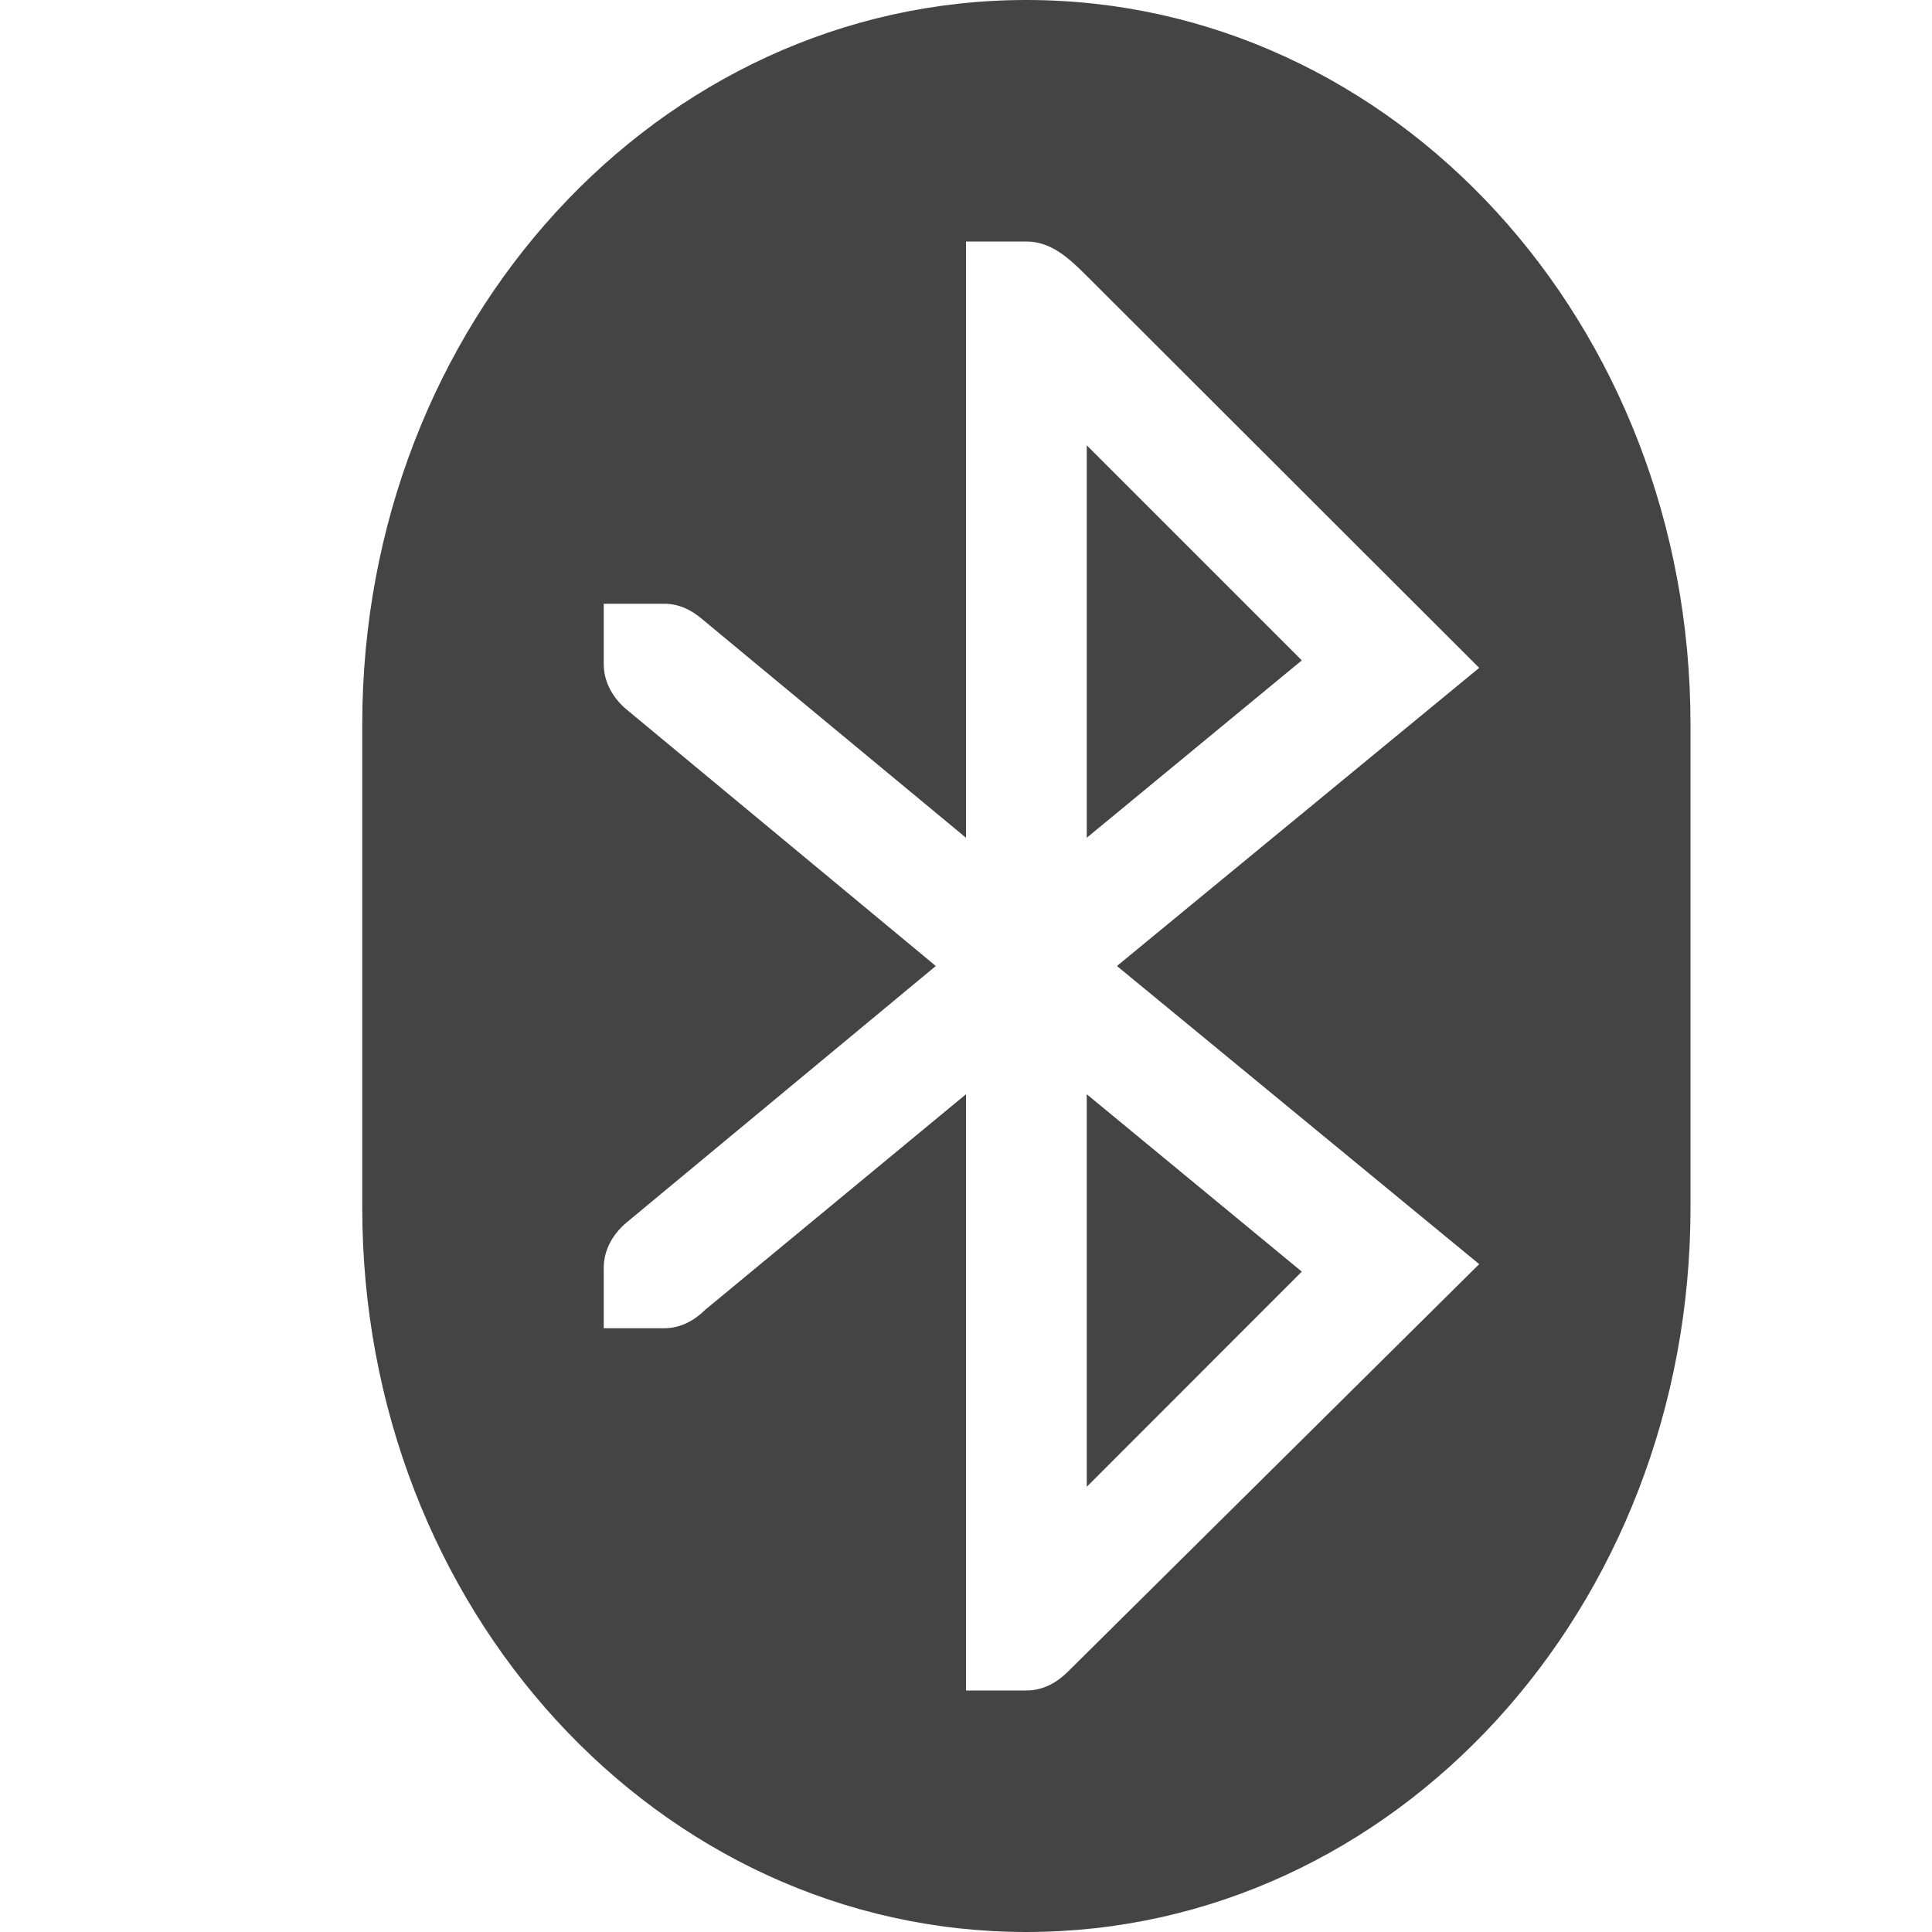
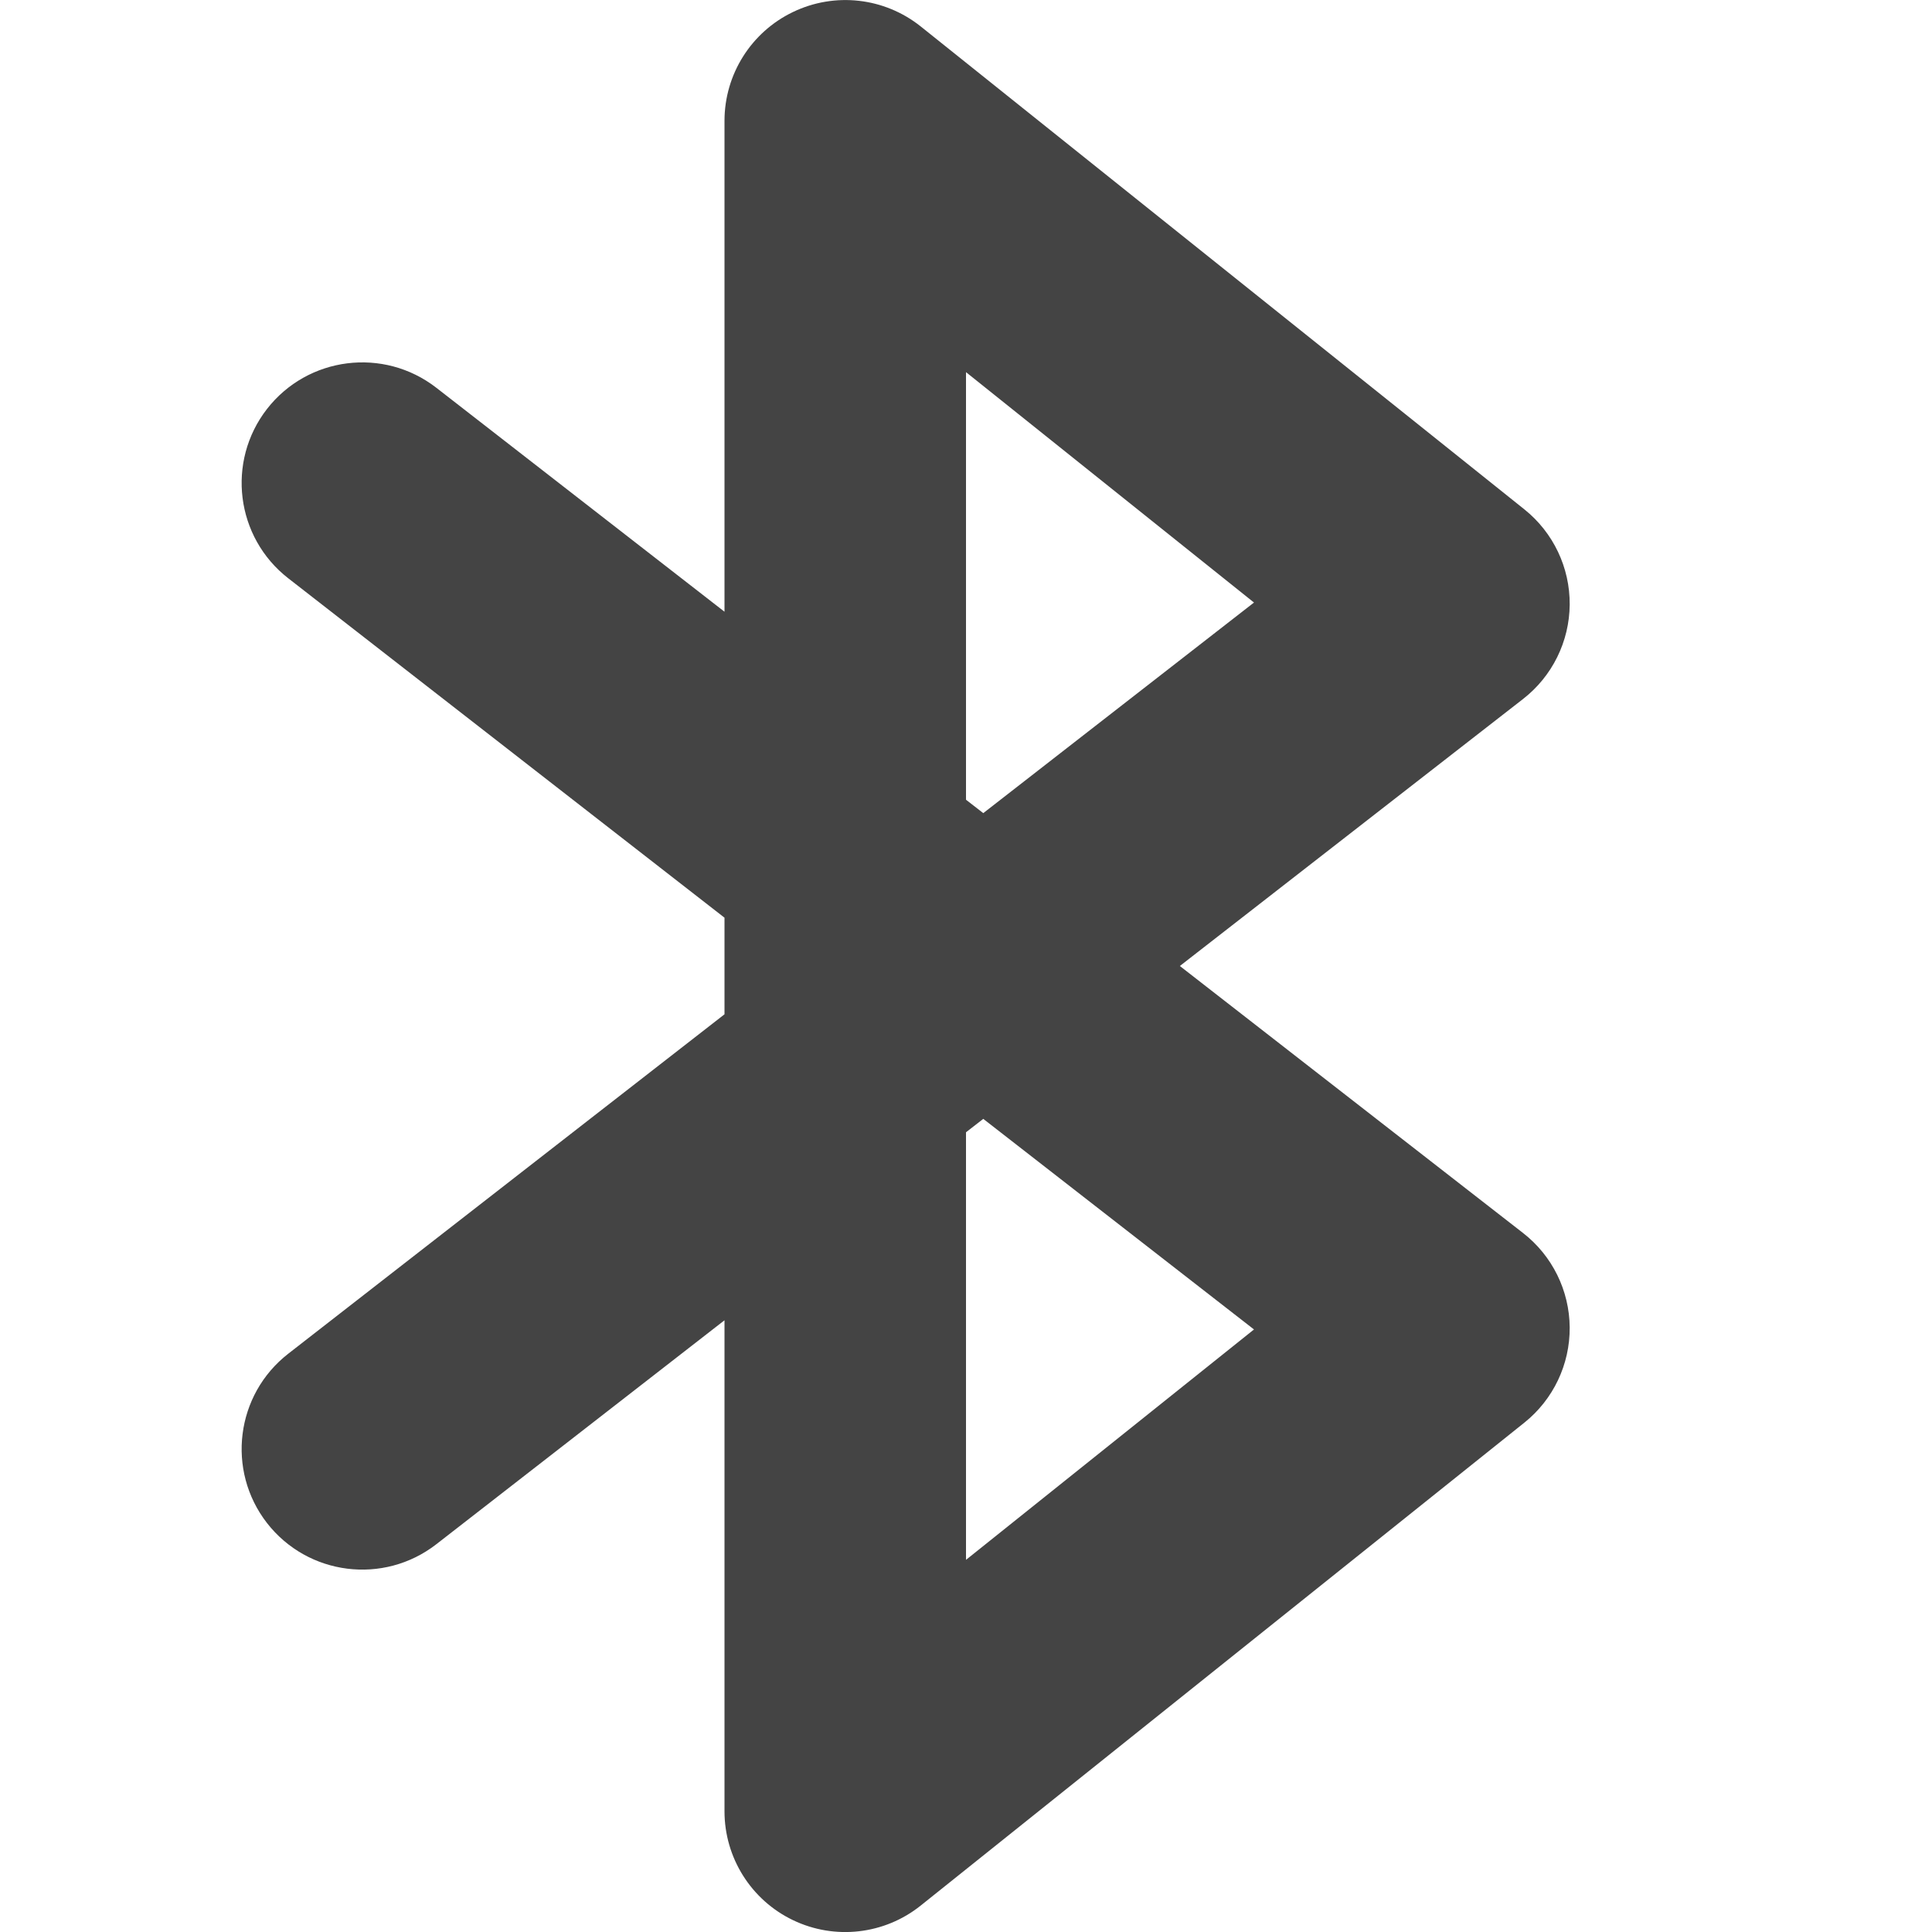
<svg xmlns="http://www.w3.org/2000/svg" width="16" height="16" version="1.1">
-   <path style="fill:#444444" d="M 8.5,0 C 5.453,0 3,2.676 3,6 V 10 C 3,13.324 5.453,16 8.5,16 11.547,16 14,13.324 14,10 V 6 C 14,2.676 11.547,0 8.5,0 Z M 8,2 H 8.5 C 8.708,2 8.857,2.143 9,2.285 L 12.25,5.531 9.25,8 12.25,10.469 8.844,13.844 C 8.753,13.934 8.639,14 8.5,14 H 8 V 9.062 L 5.844,10.844 C 5.753,10.934 5.638,11 5.5,11 H 5 V 10.5 C 5,10.347 5.079,10.217 5.188,10.125 L 7.75,8 5.188,5.875 C 5.079,5.783 5,5.653 5,5.5 V 5 H 5.5 C 5.623,5 5.725,5.051 5.812,5.125 L 8,6.938 Z M 9,3.688 V 6.938 L 10.781,5.469 Z M 9,9.062 V 12.313 L 10.781,10.531 Z" />
+   <path style="fill:#444444" d="M 6.566,0.1 A 1,1 0 0 0 6,1 V 5.066 L 3.613,3.211 A 1,1 0 0 0 2.211,3.387 1,1 0 0 0 2.387,4.789 L 6,7.6 V 8.4 L 2.387,11.211 a 1,1 0 0 0 -0.176,1.402 1,1 0 0 0 1.402,0.176 L 6,10.934 V 15 a 1,1 0 0 0 1.625,0.781 l 5,-4 a 1,1 0 0 0 -0.012,-1.57 L 9.771,8 12.613,5.789 A 1,1 0 0 0 12.625,4.219 l -5,-4 A 1,1 0 0 0 6.566,0.1 Z M 8,3.082 10.385,4.99 8.143,6.734 8,6.623 Z M 8.143,9.266 10.385,11.01 8,12.918 V 9.377 Z" />
</svg>
